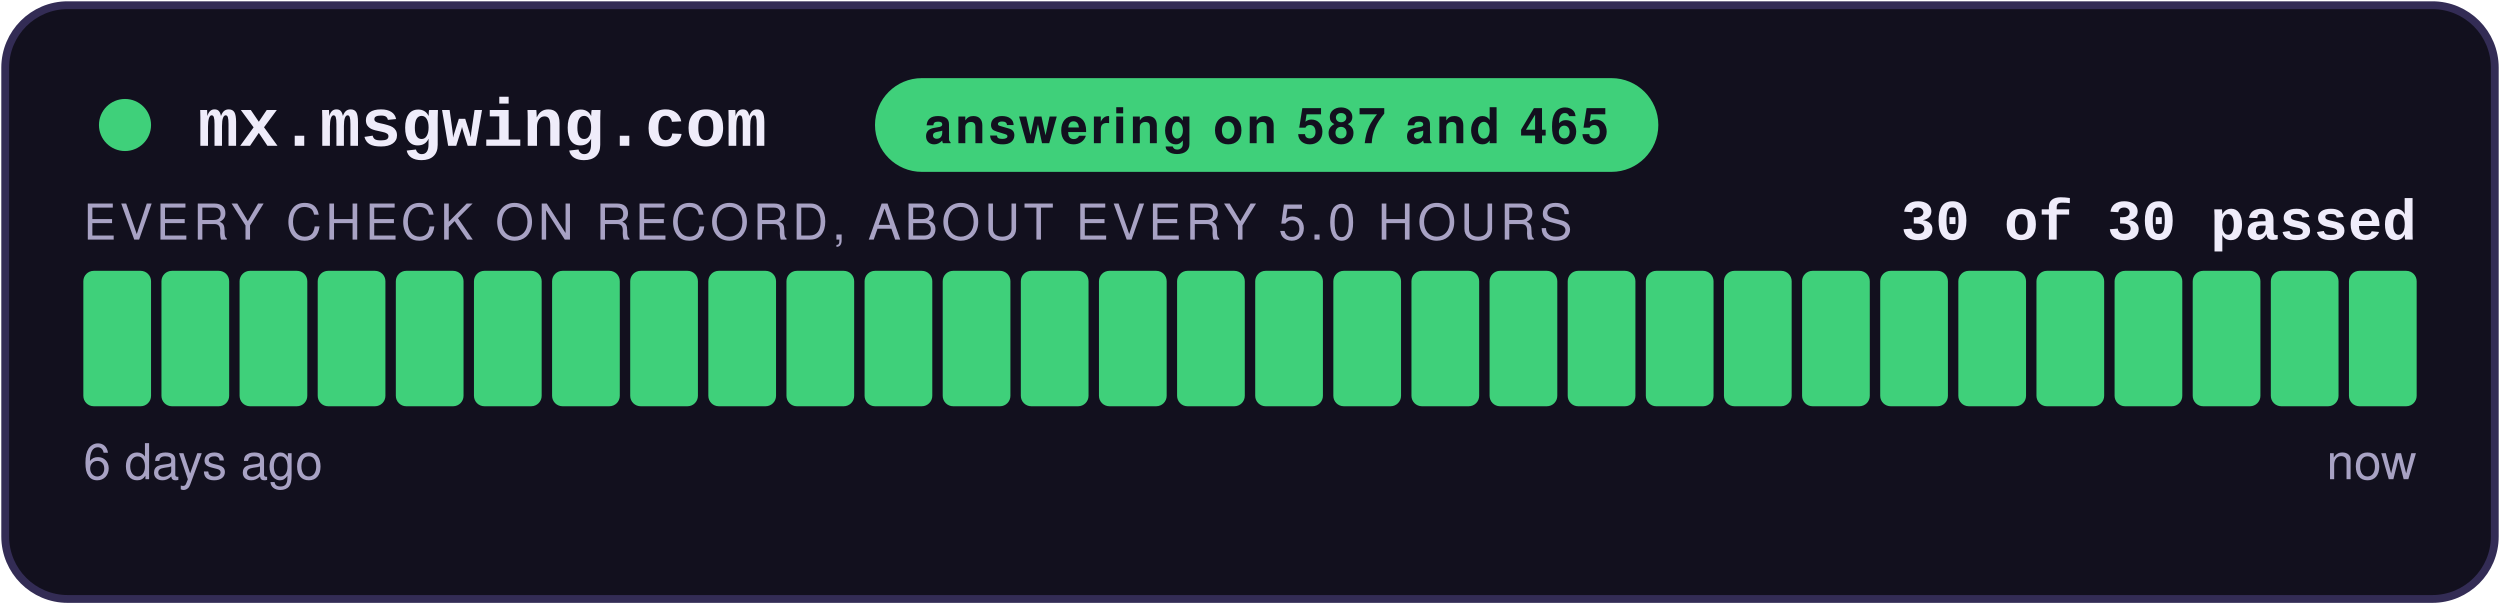
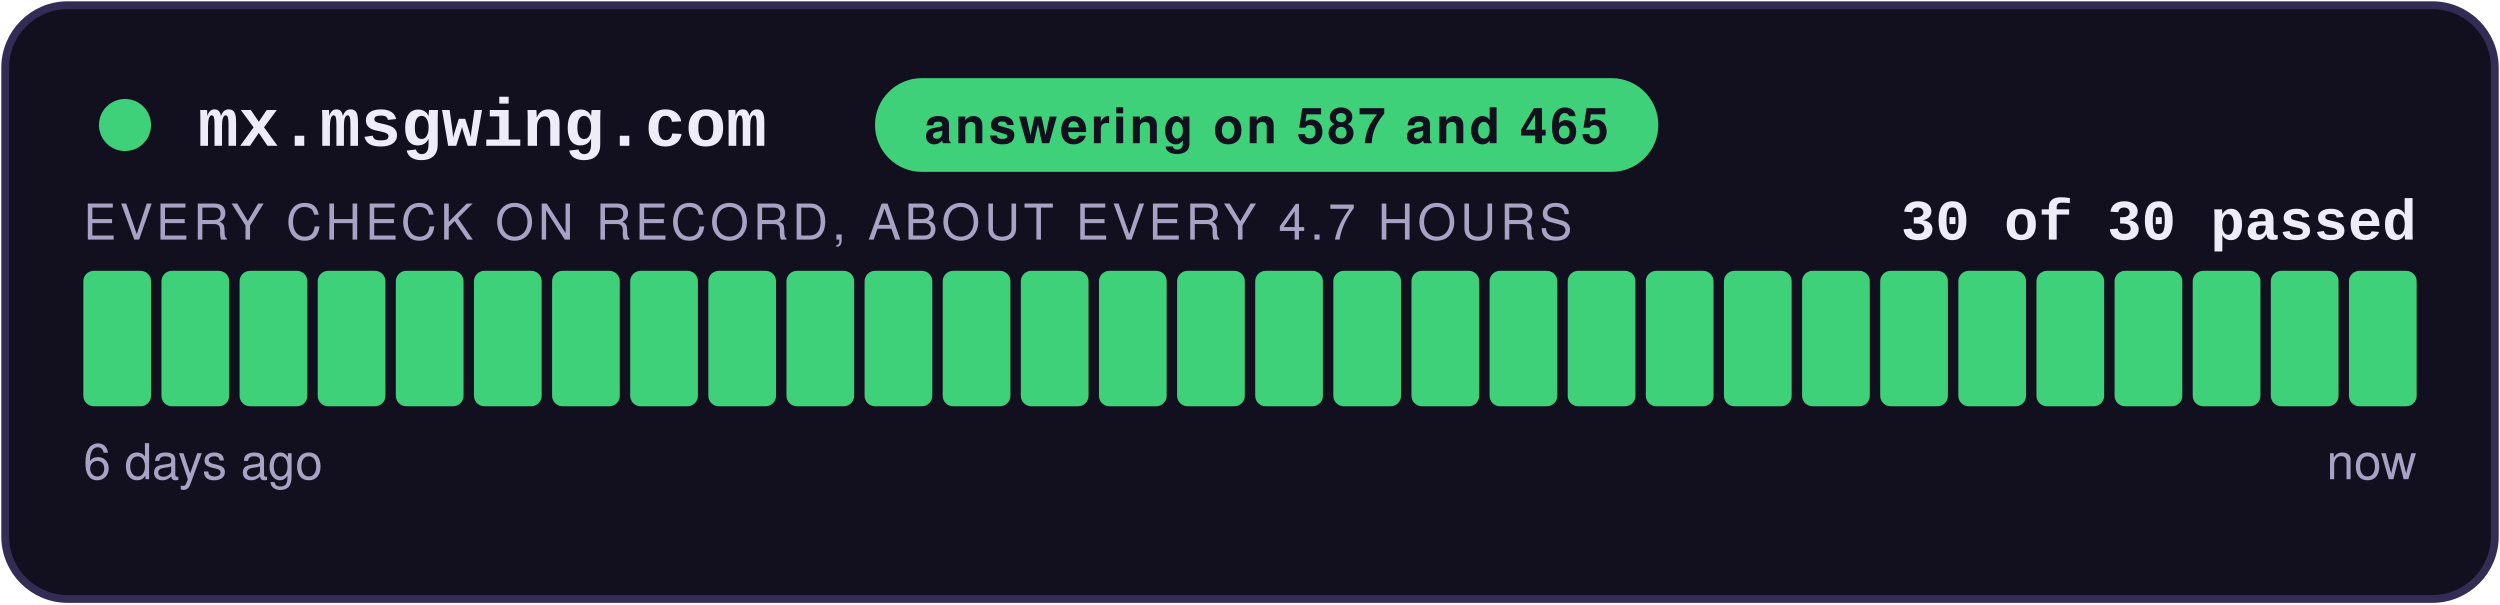
<svg xmlns="http://www.w3.org/2000/svg" width="480" height="116" viewBox="0 0 480 116" role="img" aria-label="answering on 587 and 465: 30 of 30 checks passed">
  <style>
    .teraz { animation: zu-puls 2.4s ease-in-out infinite; }
    @keyframes zu-puls { 0%, 100% { opacity: 1; } 50% { opacity: .45; } }
    @media (prefers-reduced-motion: reduce) { .teraz { animation: none; } }
  </style>
  <rect x="1" y="1" width="478" height="114" rx="12" fill="#12101E" stroke="#332C55" stroke-width="1.5" />
  <circle cx="24" cy="24" r="5" fill="#3FD07A" />
  <text x="38" y="28" font-family="Courier New,monospace" font-size="13" font-weight="700" fill="#EFECFA">mx.msgwing.com</text>
  <rect x="168" y="15" width="150.4" height="18" rx="9" fill="#3FD07A" />
  <text x="243.2" y="27.5" text-anchor="middle" font-family="-apple-system,Segoe UI,Helvetica,Arial,sans-serif" font-size="9.5" font-weight="700" fill="#12101E" letter-spacing="0.6">answering on 587 and 465</text>
  <text x="464" y="46" text-anchor="end" font-family="Courier New,monospace" font-size="11" font-weight="700" fill="#EFECFA">30 of 30 passed</text>
-   <text x="16" y="46" font-family="-apple-system,Segoe UI,Helvetica,Arial,sans-serif" font-size="9.5" fill="#A8A2C4" letter-spacing="0.8">EVERY CHECK ON RECORD, ABOUT EVERY 5.0 HOURS</text>
+   <text x="16" y="46" font-family="-apple-system,Segoe UI,Helvetica,Arial,sans-serif" font-size="9.5" fill="#A8A2C4" letter-spacing="0.8">EVERY CHECK ON RECORD, ABOUT EVERY 4.7 HOURS</text>
  <rect x="16.00" y="52" width="13.00" height="26" rx="2" fill="#3FD07A" />
  <rect x="31.00" y="52" width="13.00" height="26" rx="2" fill="#3FD07A" />
  <rect x="46.00" y="52" width="13.00" height="26" rx="2" fill="#3FD07A" />
  <rect x="61.00" y="52" width="13.00" height="26" rx="2" fill="#3FD07A" />
  <rect x="76.00" y="52" width="13.00" height="26" rx="2" fill="#3FD07A" />
  <rect x="91.00" y="52" width="13.00" height="26" rx="2" fill="#3FD07A" />
  <rect x="106.00" y="52" width="13.00" height="26" rx="2" fill="#3FD07A" />
  <rect x="121.00" y="52" width="13.00" height="26" rx="2" fill="#3FD07A" />
  <rect x="136.00" y="52" width="13.00" height="26" rx="2" fill="#3FD07A" />
  <rect x="151.00" y="52" width="13.00" height="26" rx="2" fill="#3FD07A" />
  <rect x="166.00" y="52" width="13.00" height="26" rx="2" fill="#3FD07A" />
  <rect x="181.00" y="52" width="13.00" height="26" rx="2" fill="#3FD07A" />
  <rect x="196.00" y="52" width="13.00" height="26" rx="2" fill="#3FD07A" />
  <rect x="211.00" y="52" width="13.00" height="26" rx="2" fill="#3FD07A" />
  <rect x="226.00" y="52" width="13.00" height="26" rx="2" fill="#3FD07A" />
  <rect x="241.00" y="52" width="13.00" height="26" rx="2" fill="#3FD07A" />
  <rect x="256.00" y="52" width="13.00" height="26" rx="2" fill="#3FD07A" />
  <rect x="271.00" y="52" width="13.00" height="26" rx="2" fill="#3FD07A" />
  <rect x="286.00" y="52" width="13.00" height="26" rx="2" fill="#3FD07A" />
  <rect x="301.00" y="52" width="13.00" height="26" rx="2" fill="#3FD07A" />
  <rect x="316.00" y="52" width="13.00" height="26" rx="2" fill="#3FD07A" />
  <rect x="331.00" y="52" width="13.00" height="26" rx="2" fill="#3FD07A" />
  <rect x="346.00" y="52" width="13.00" height="26" rx="2" fill="#3FD07A" />
  <rect x="361.00" y="52" width="13.00" height="26" rx="2" fill="#3FD07A" />
  <rect x="376.00" y="52" width="13.00" height="26" rx="2" fill="#3FD07A" />
  <rect x="391.00" y="52" width="13.00" height="26" rx="2" fill="#3FD07A" />
  <rect x="406.00" y="52" width="13.00" height="26" rx="2" fill="#3FD07A" />
  <rect x="421.00" y="52" width="13.00" height="26" rx="2" fill="#3FD07A" />
  <rect x="436.00" y="52" width="13.00" height="26" rx="2" fill="#3FD07A" />
  <rect x="451.00" y="52" width="13.00" height="26" rx="2" fill="#3FD07A" class="teraz" />
  <text x="16" y="92" font-family="-apple-system,Segoe UI,Helvetica,Arial,sans-serif" font-size="9.5" fill="#A8A2C4">6 days ago</text>
  <text x="464" y="92" text-anchor="end" font-family="-apple-system,Segoe UI,Helvetica,Arial,sans-serif" font-size="9.5" fill="#A8A2C4">now</text>
</svg>
